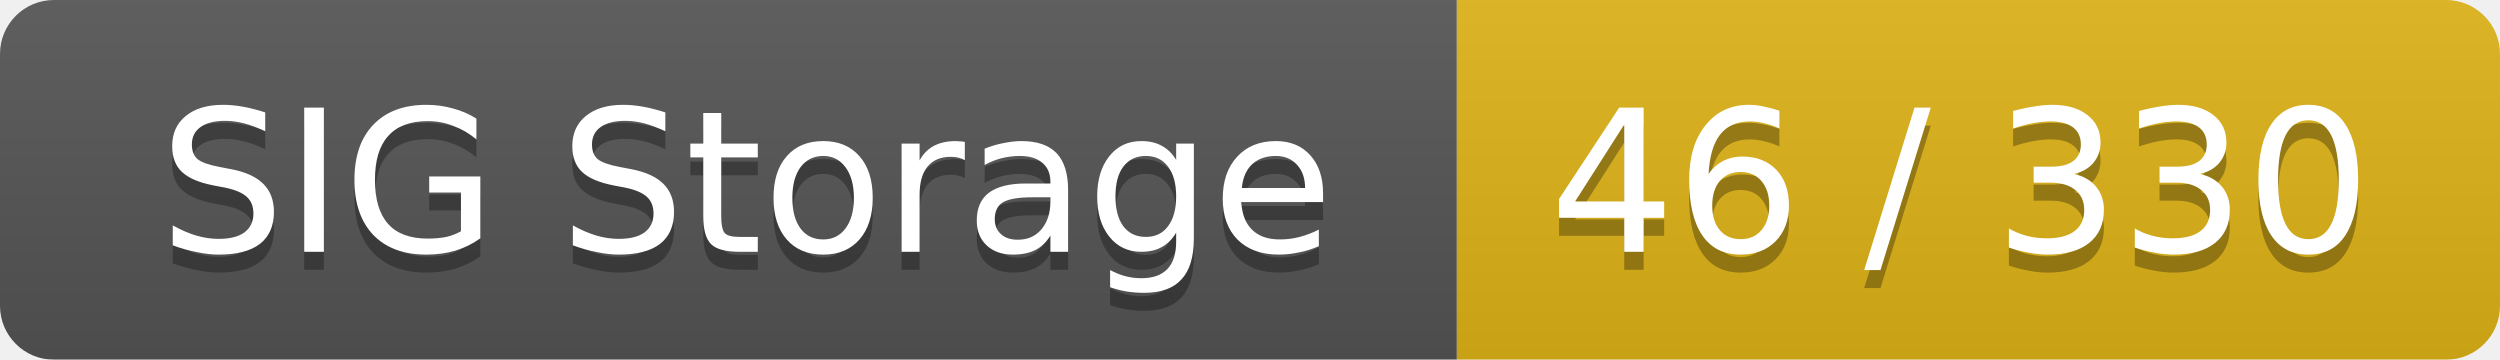
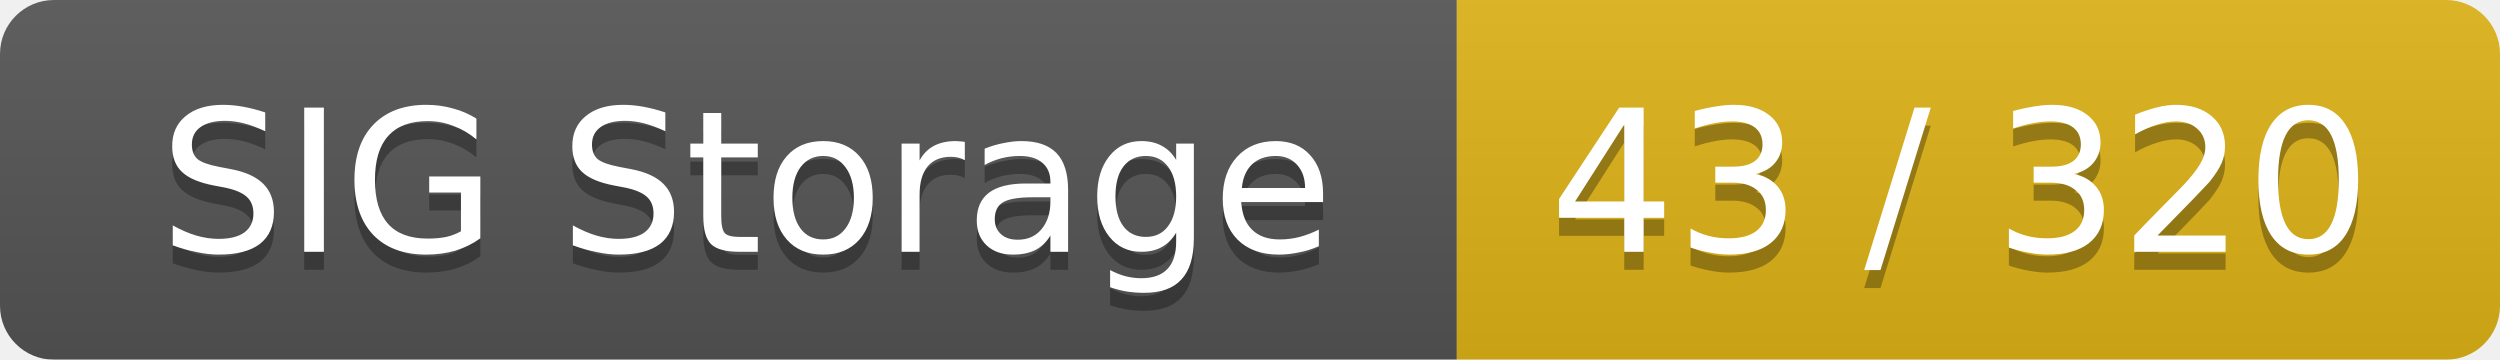
<svg xmlns="http://www.w3.org/2000/svg" width="139" height="20">
  <linearGradient id="smooth" x2="0" y2="100%">
    <stop offset="0" stop-color="#bbb" stop-opacity=".1" />
    <stop offset="1" stop-opacity=".1" />
  </linearGradient>
  <mask id="round">
    <rect width="139" height="20" rx="3" fill="#fff" />
  </mask>
  <g mask="url(#round)">
    <rect width="81" height="20" fill="#555" />
    <rect x="81" width="58" height="20" fill="#dfb317" />
    <rect width="139" height="20" fill="url(#smooth)" />
  </g>
  <g fill="#fff" text-anchor="middle" font-family="DejaVu Sans,Verdana,Geneva,sans-serif" font-size="11">
    <text x="41.5" y="15" fill="#010101" fill-opacity=".3">SIG Storage</text>
    <text x="41.5" y="14">SIG Storage</text>
-     <text x="109" y="15" fill="#010101" fill-opacity=".3">46 / 330</text>
-     <text x="109" y="14">46 / 330</text>
+     <text x="109" y="15" fill="#010101" fill-opacity=".3">43 / 320</text>
+     <text x="109" y="14">43 / 320</text>
  </g>
</svg>
